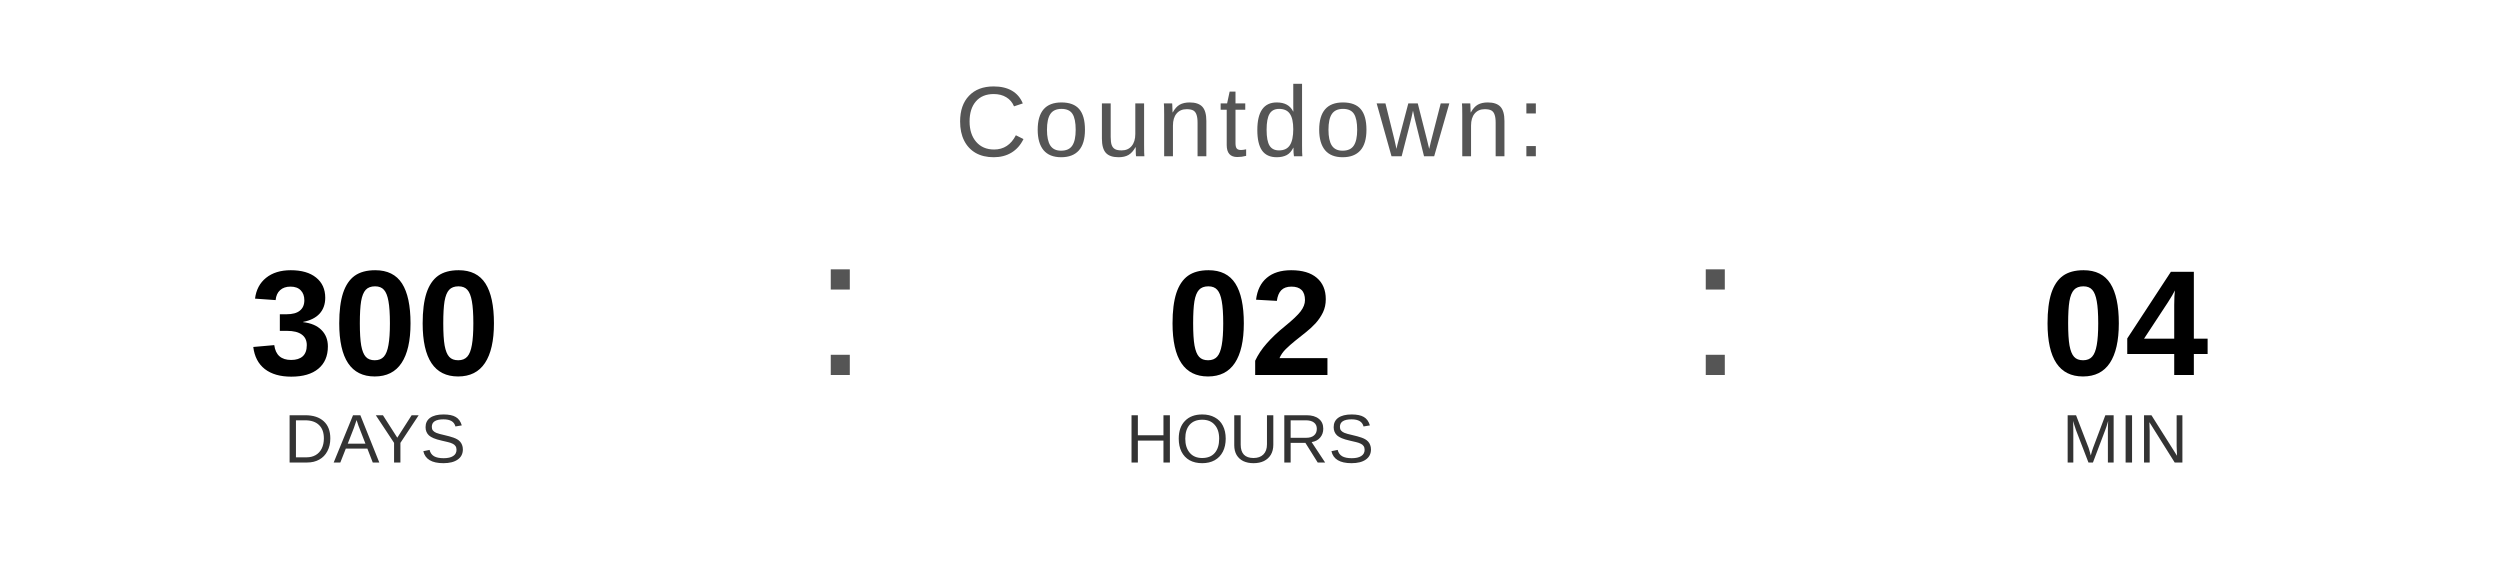
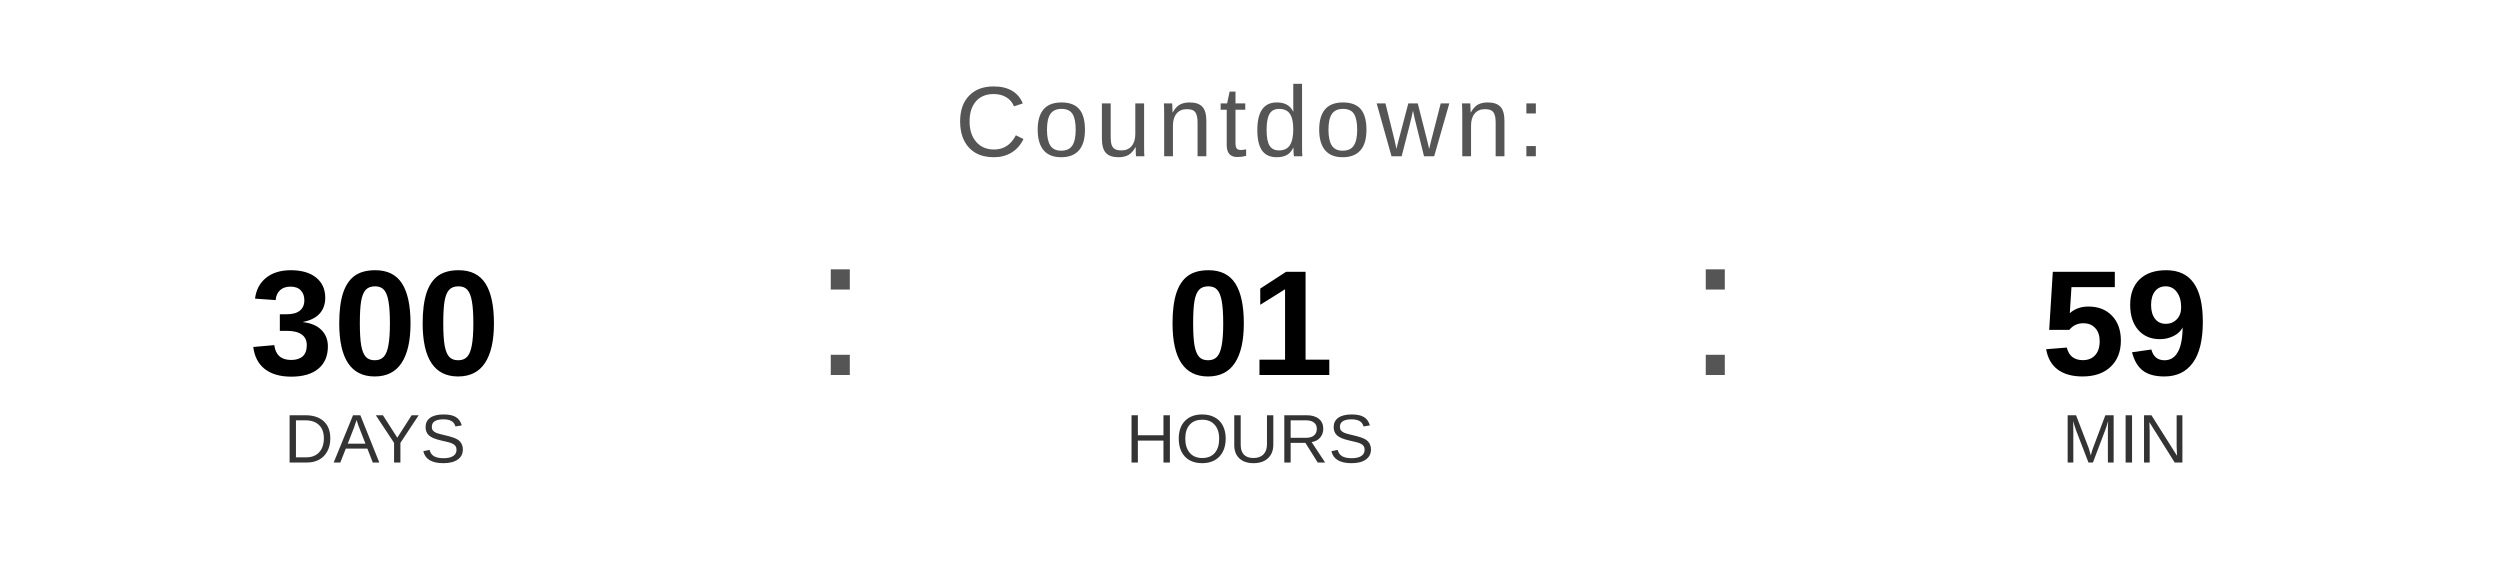
<svg xmlns="http://www.w3.org/2000/svg" width="400" height="90" viewBox="0 0 400 90">
  <text x="200" y="25" font-family="Arial, Helvetica, sans-serif" font-size="16" fill="#555555" text-anchor="middle" letter-spacing="1">
    Countdown:
  </text>
  <text x="60" y="60" font-family="Arial, Helvetica, sans-serif" font-size="24" font-weight="bold" fill="#000000" text-anchor="middle">300</text>
  <text x="60" y="74" font-family="Arial, Helvetica, sans-serif" font-size="11" fill="#333333" text-anchor="middle">DAYS</text>
  <text x="130" y="60" font-family="Arial, sans-serif" font-size="32" fill="#555555">:</text>
-   <text x="200" y="60" font-family="Arial, Helvetica, sans-serif" font-size="24" font-weight="bold" fill="#000000" text-anchor="middle">02</text>
+   <text x="200" y="60" font-family="Arial, Helvetica, sans-serif" font-size="24" font-weight="bold" fill="#000000" text-anchor="middle">01</text>
  <text x="200" y="74" font-family="Arial, Helvetica, sans-serif" font-size="11" fill="#333333" text-anchor="middle">HOURS</text>
  <text x="270" y="60" font-family="Arial, sans-serif" font-size="32" fill="#555555">:</text>
-   <text x="340" y="60" font-family="Arial, Helvetica, sans-serif" font-size="24" font-weight="bold" fill="#000000" text-anchor="middle">04</text>
+   <text x="340" y="60" font-family="Arial, Helvetica, sans-serif" font-size="24" font-weight="bold" fill="#000000" text-anchor="middle">59</text>
  <text x="340" y="74" font-family="Arial, Helvetica, sans-serif" font-size="11" fill="#333333" text-anchor="middle">MIN</text>
</svg>
